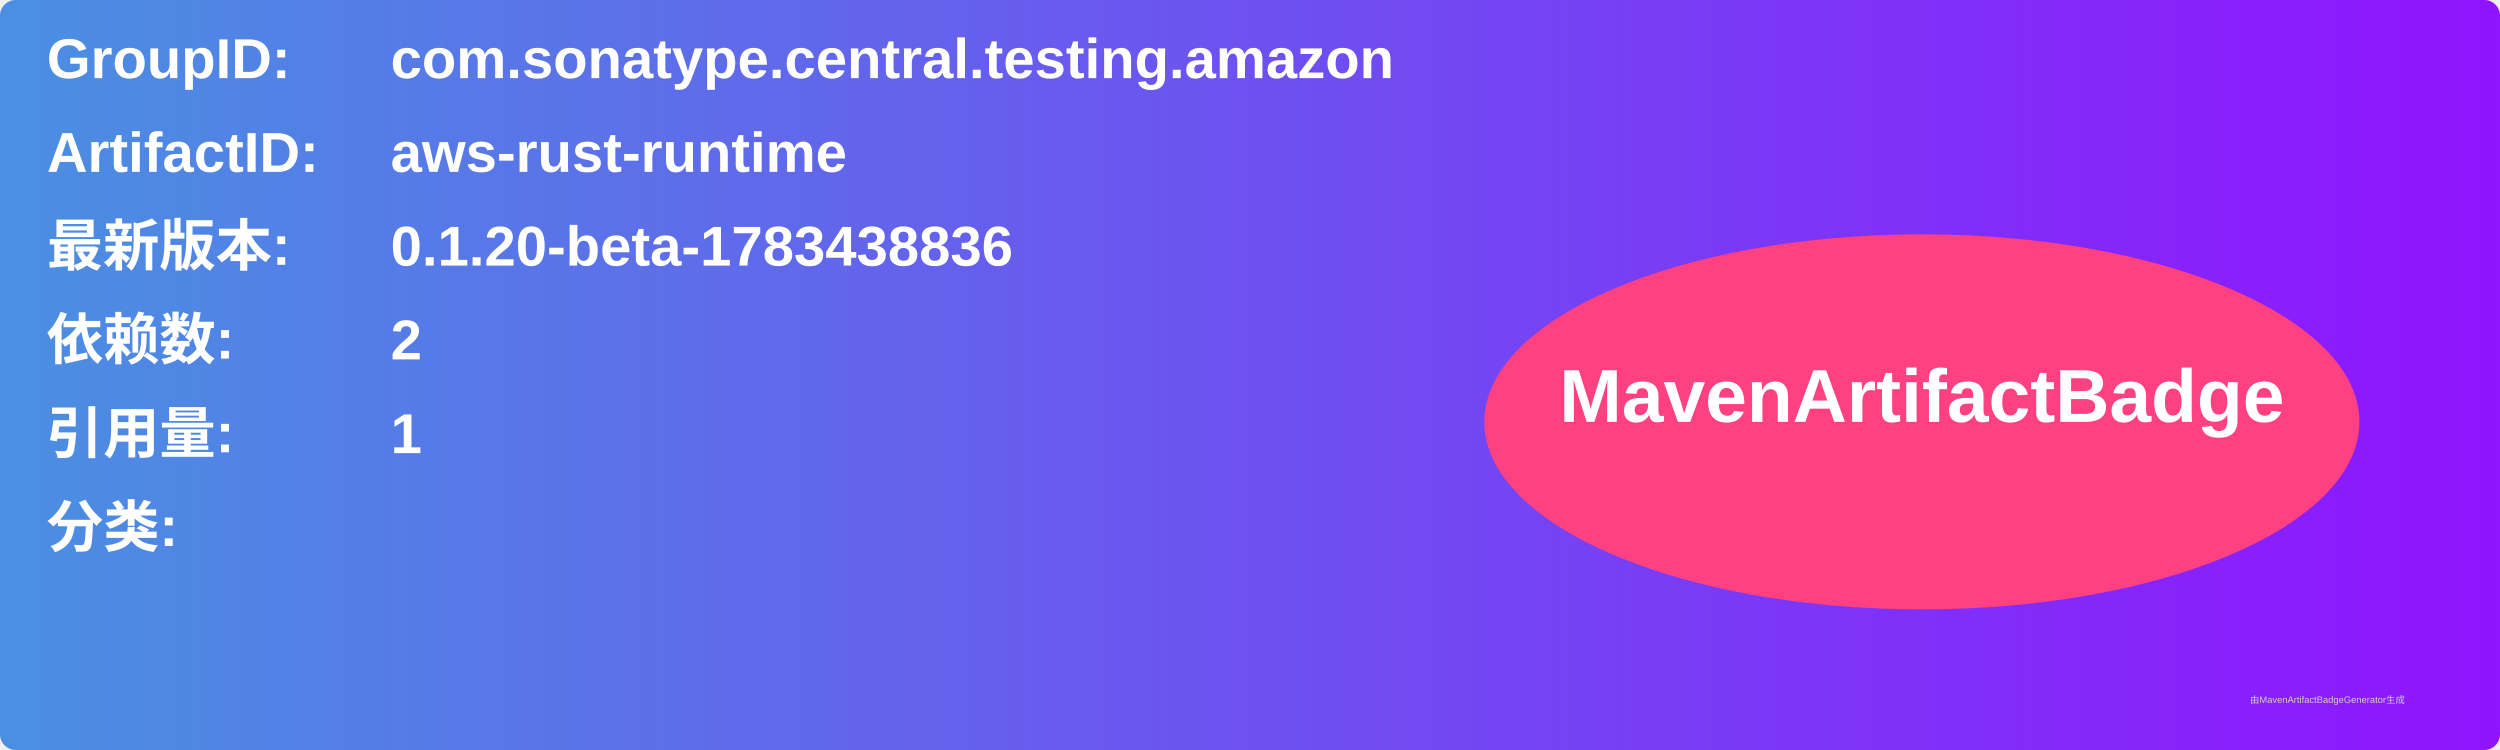
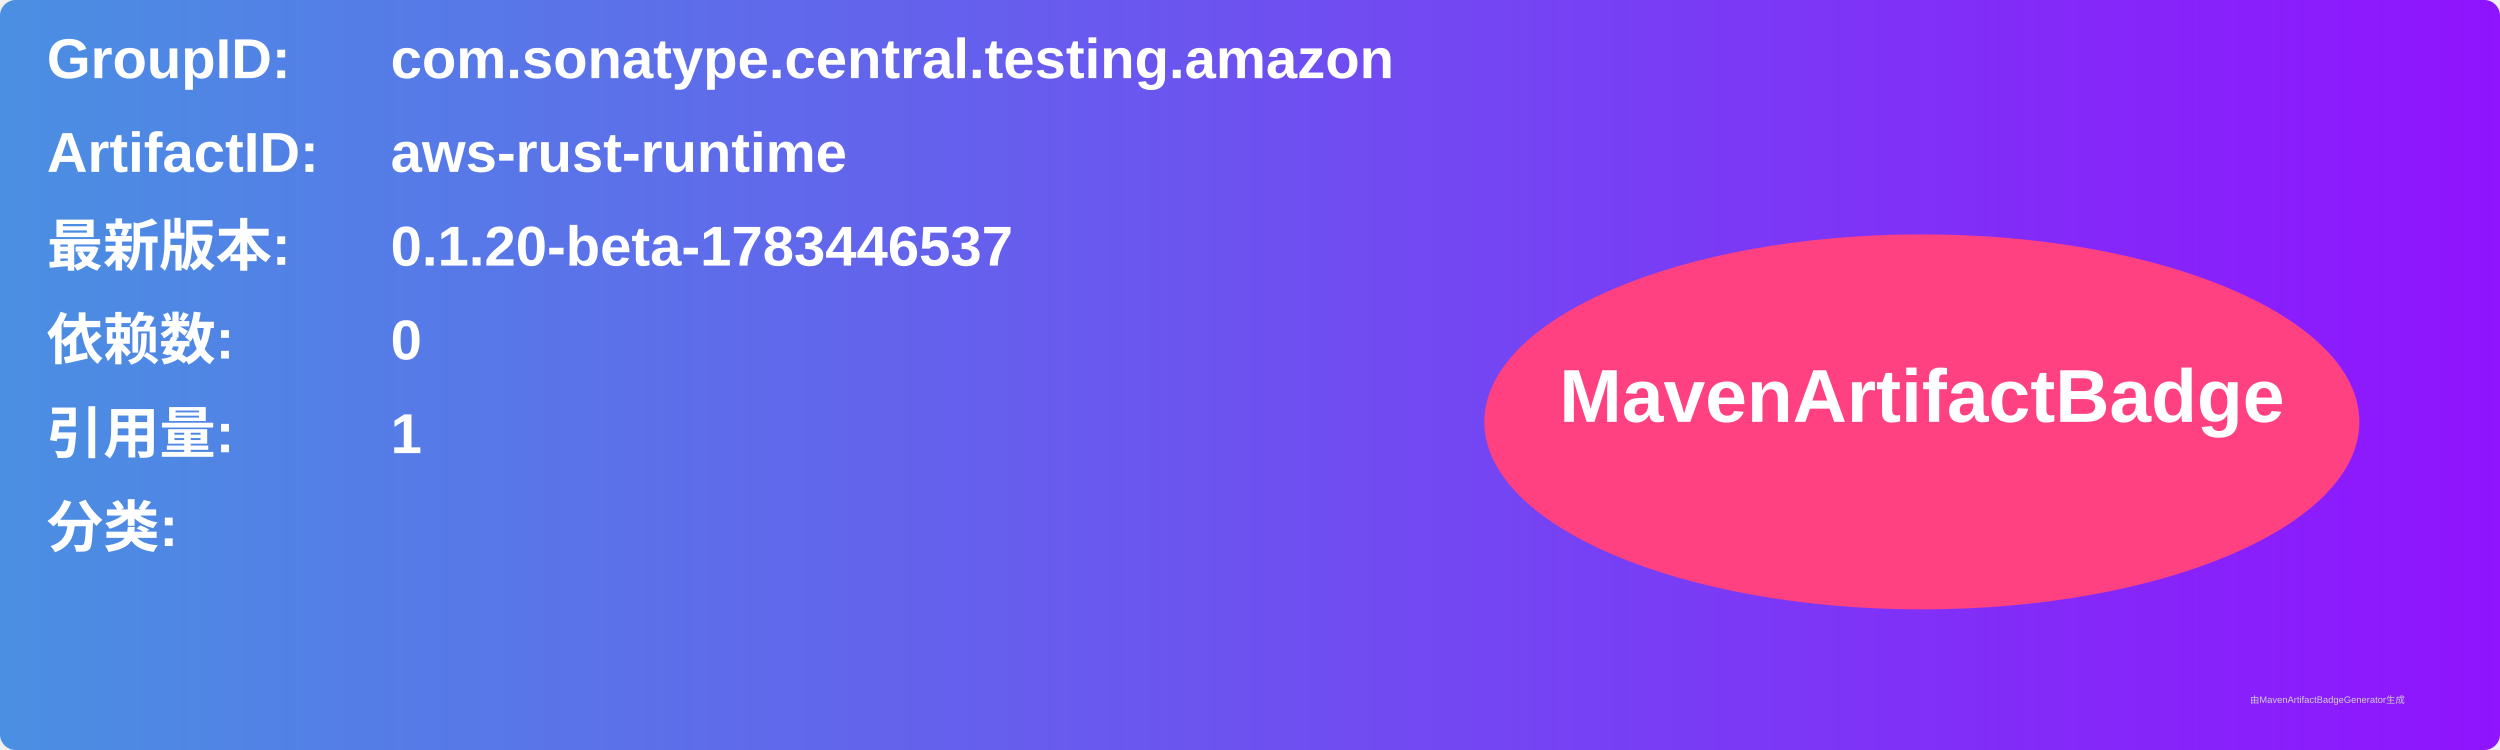
<svg xmlns="http://www.w3.org/2000/svg" width="800" height="240" viewBox="0 0 800 240">
  <linearGradient id="grad" x1="0%" y1="0%" x2="100%" y2="0%">
    <stop offset="0%" stop-color="#4a90e2" />
    <stop offset="100%" stop-color="#9013fe" />
  </linearGradient>
  <rect width="100%" height="100%" rx="5" ry="5" fill="url(#grad)" />
  <g transform="translate(15, 15)">
    <text x="0" y="10" font-family="Arial" font-size="18" fill="white" font-weight="bold" width="260">GroupID:</text>
    <text x="110" y="10" font-family="Arial" font-size="18" fill="white" font-weight="bold" width="460">com.sonatype.central.testing.amazon</text>
    <text x="0" y="40" font-family="Arial" font-size="18" fill="white" font-weight="bold" width="260">ArtifactID:</text>
    <text x="110" y="40" font-family="Arial" font-size="18" fill="white" font-weight="bold" width="460">aws-rust-runtime</text>
    <text x="0" y="70" font-family="Arial" font-size="18" fill="white" font-weight="bold">最新版本:</text>
    <text x="110" y="70" font-family="Arial" font-size="18" fill="white" font-weight="bold">
-       <tspan font-weight="bold">0.1.20-beta-1783438836</tspan>
+       <tspan font-weight="bold">0.1.20-beta-1783446537</tspan>
    </text>
    <text x="0" y="100" font-family="Arial" font-size="18" fill="white" font-weight="bold">依赖数: </text>
    <text x="110" y="100" font-family="Arial" font-size="18" fill="white">
-       <tspan font-weight="bold">2</tspan>
+       <tspan font-weight="bold">0</tspan>
    </text>
    <text x="0" y="130" font-family="Arial" font-size="18" fill="white" font-weight="bold">引用量: </text>
    <text x="110" y="130" font-family="Arial" font-size="18" fill="white">
      <tspan font-weight="bold">1</tspan>
    </text>
    <text x="0" y="160" font-family="Arial" font-size="18" fill="white" font-weight="bold">分类:</text>
    <text x="10" y="190" font-family="Arial" font-size="10" fill="white">
      <tspan font-weight="bold" />
    </text>
    <ellipse cx="600" cy="120" rx="140" ry="60" fill="#ff4081" />
    <text x="600" y="120" text-anchor="middle" font-family="Arial" font-size="24" fill="white" font-weight="bold">MavenArtifactBadge</text>
  </g>
  <text x="720" y="225" font-family="Arial" font-size="3" fill="#d0d0d0">由MavenArtifactBadgeGenerator生成</text>
</svg>
